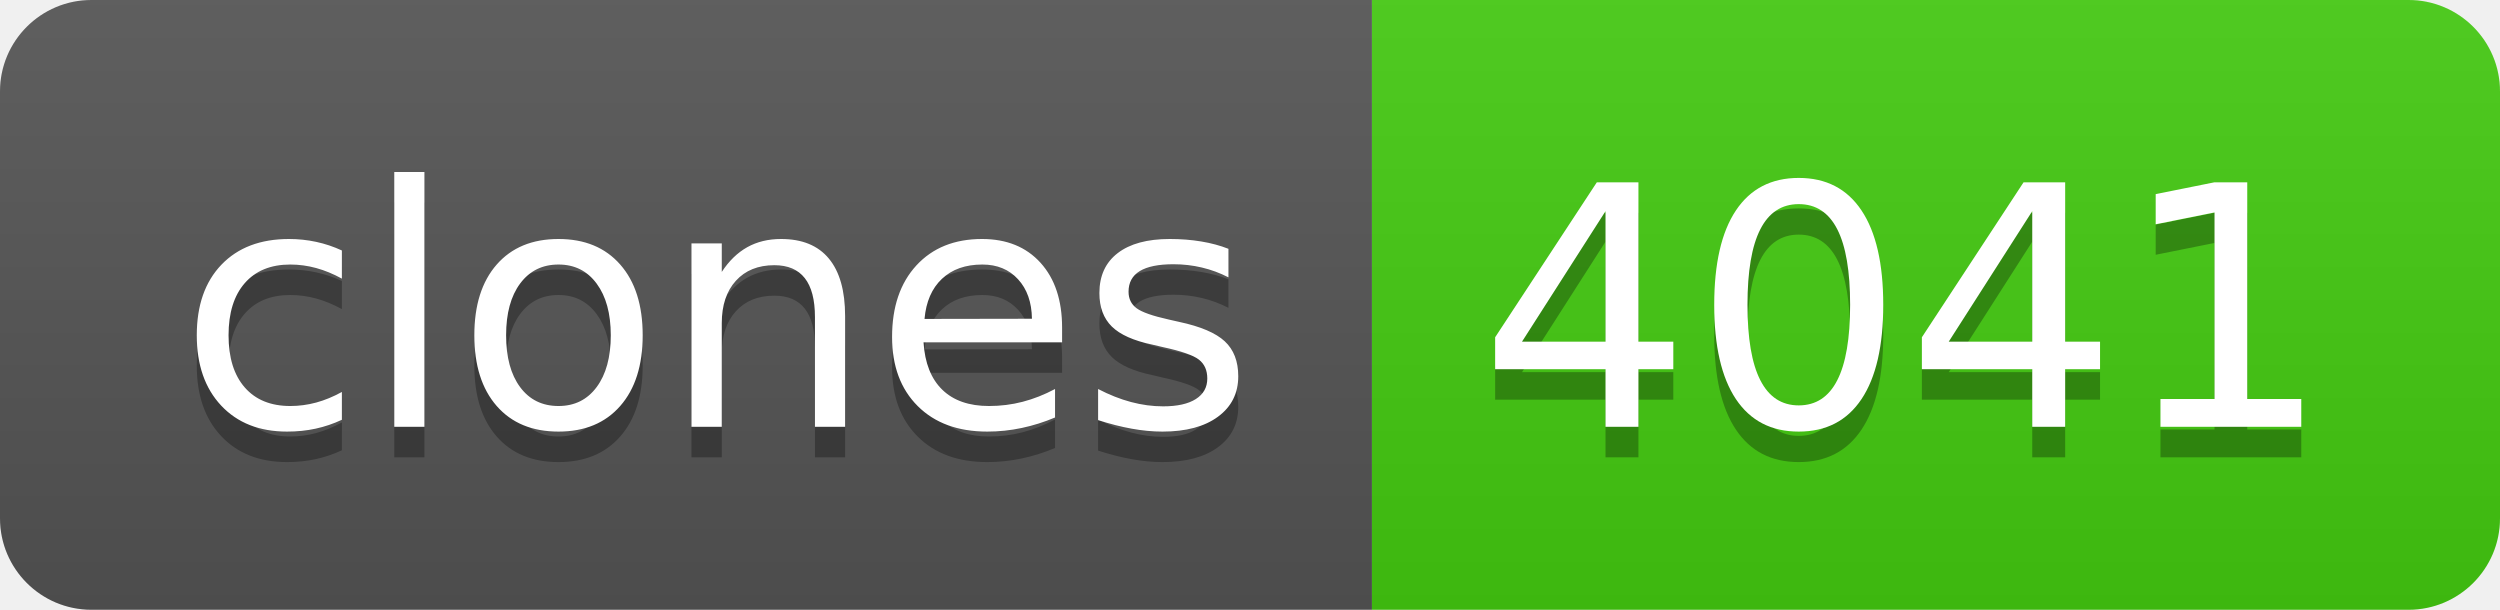
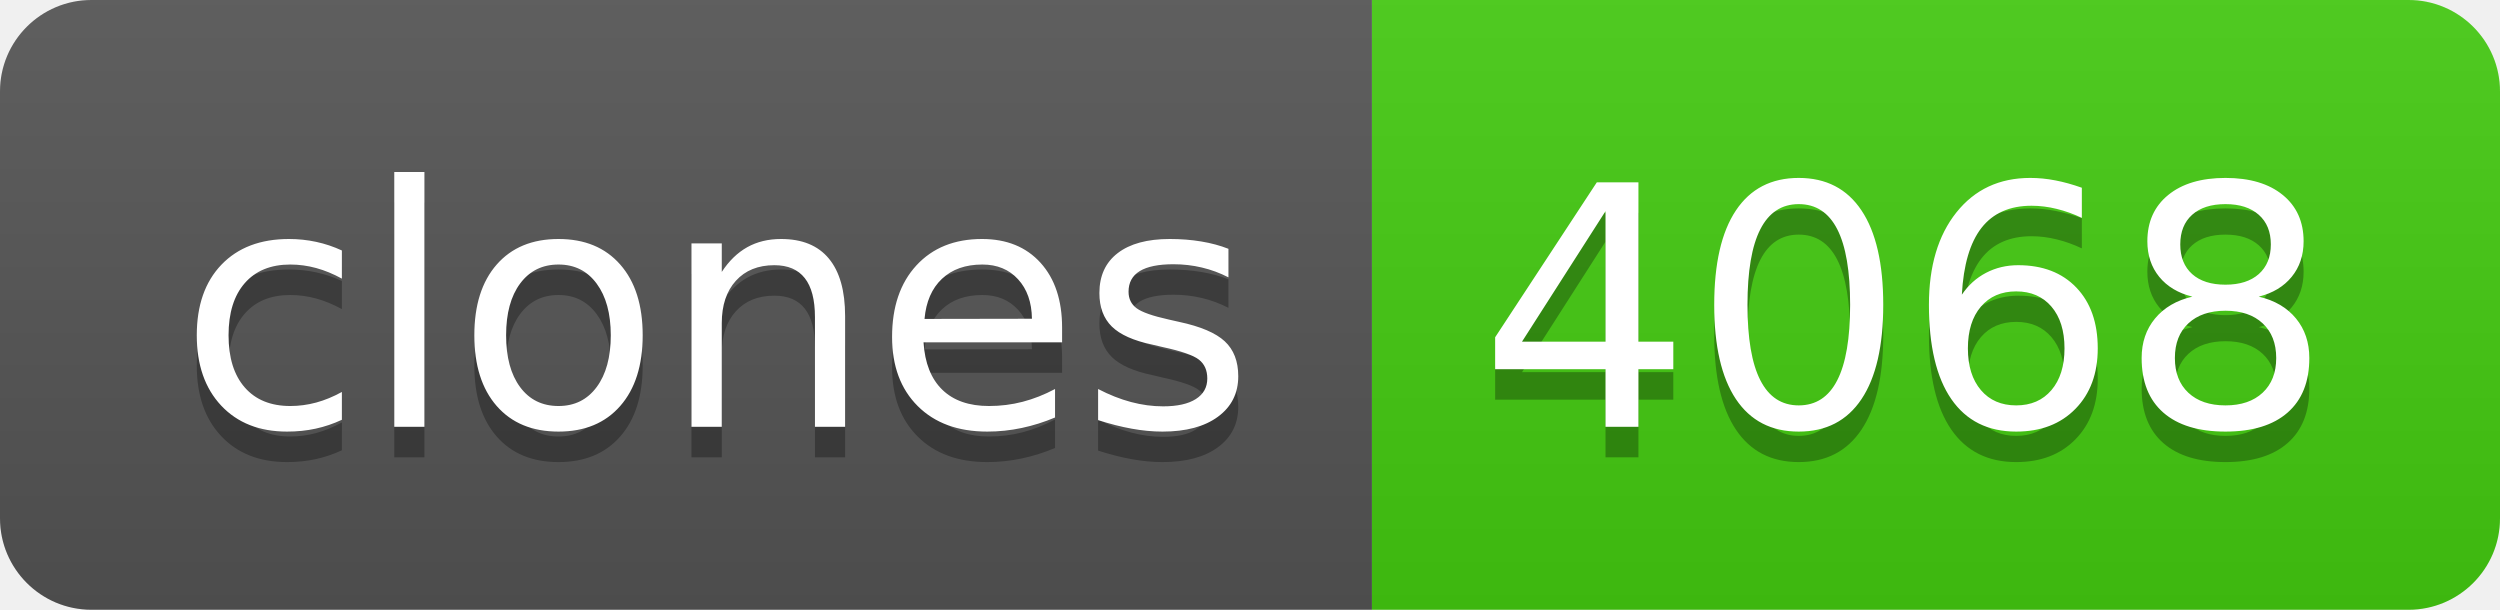
- <svg xmlns="http://www.w3.org/2000/svg" width="82" height="20" role="img" aria-label="clones: 4041">
+ <svg xmlns="http://www.w3.org/2000/svg" width="82" height="20" role="img" aria-label="clones: 4068">
  <linearGradient id="s" x2="0" y2="100%">
    <stop offset="0" stop-color="#bbb" stop-opacity=".1" />
    <stop offset="1" stop-opacity=".1" />
  </linearGradient>
  <clipPath id="r">
    <rect width="82" height="20" rx="3" fill="#fff" />
  </clipPath>
  <g clip-path="url(#r)">
    <rect width="45" height="20" fill="#555" />
    <rect x="45" width="37" height="20" fill="#4c1" />
    <rect width="82" height="20" fill="url(#s)" />
  </g>
  <g fill="#fff" text-anchor="middle" font-family="Verdana,Geneva,DejaVu Sans,sans-serif" text-rendering="geometricPrecision" font-size="110">
    <text aria-hidden="true" x="235" y="150" fill="#010101" fill-opacity=".3" transform="scale(.1)" textLength="350">clones</text>
    <text x="235" y="140" transform="scale(.1)" fill="#fff" textLength="350">clones</text>
-     <text aria-hidden="true" x="625" y="150" fill="#010101" fill-opacity=".3" transform="scale(.1)" textLength="270">4041</text>
-     <text x="625" y="140" transform="scale(.1)" fill="#fff" textLength="270">4041</text>
+     <text aria-hidden="true" x="625" y="150" fill="#010101" fill-opacity=".3" transform="scale(.1)" textLength="270">4068</text>
+     <text x="625" y="140" transform="scale(.1)" fill="#fff" textLength="270">4068</text>
  </g>
</svg>
